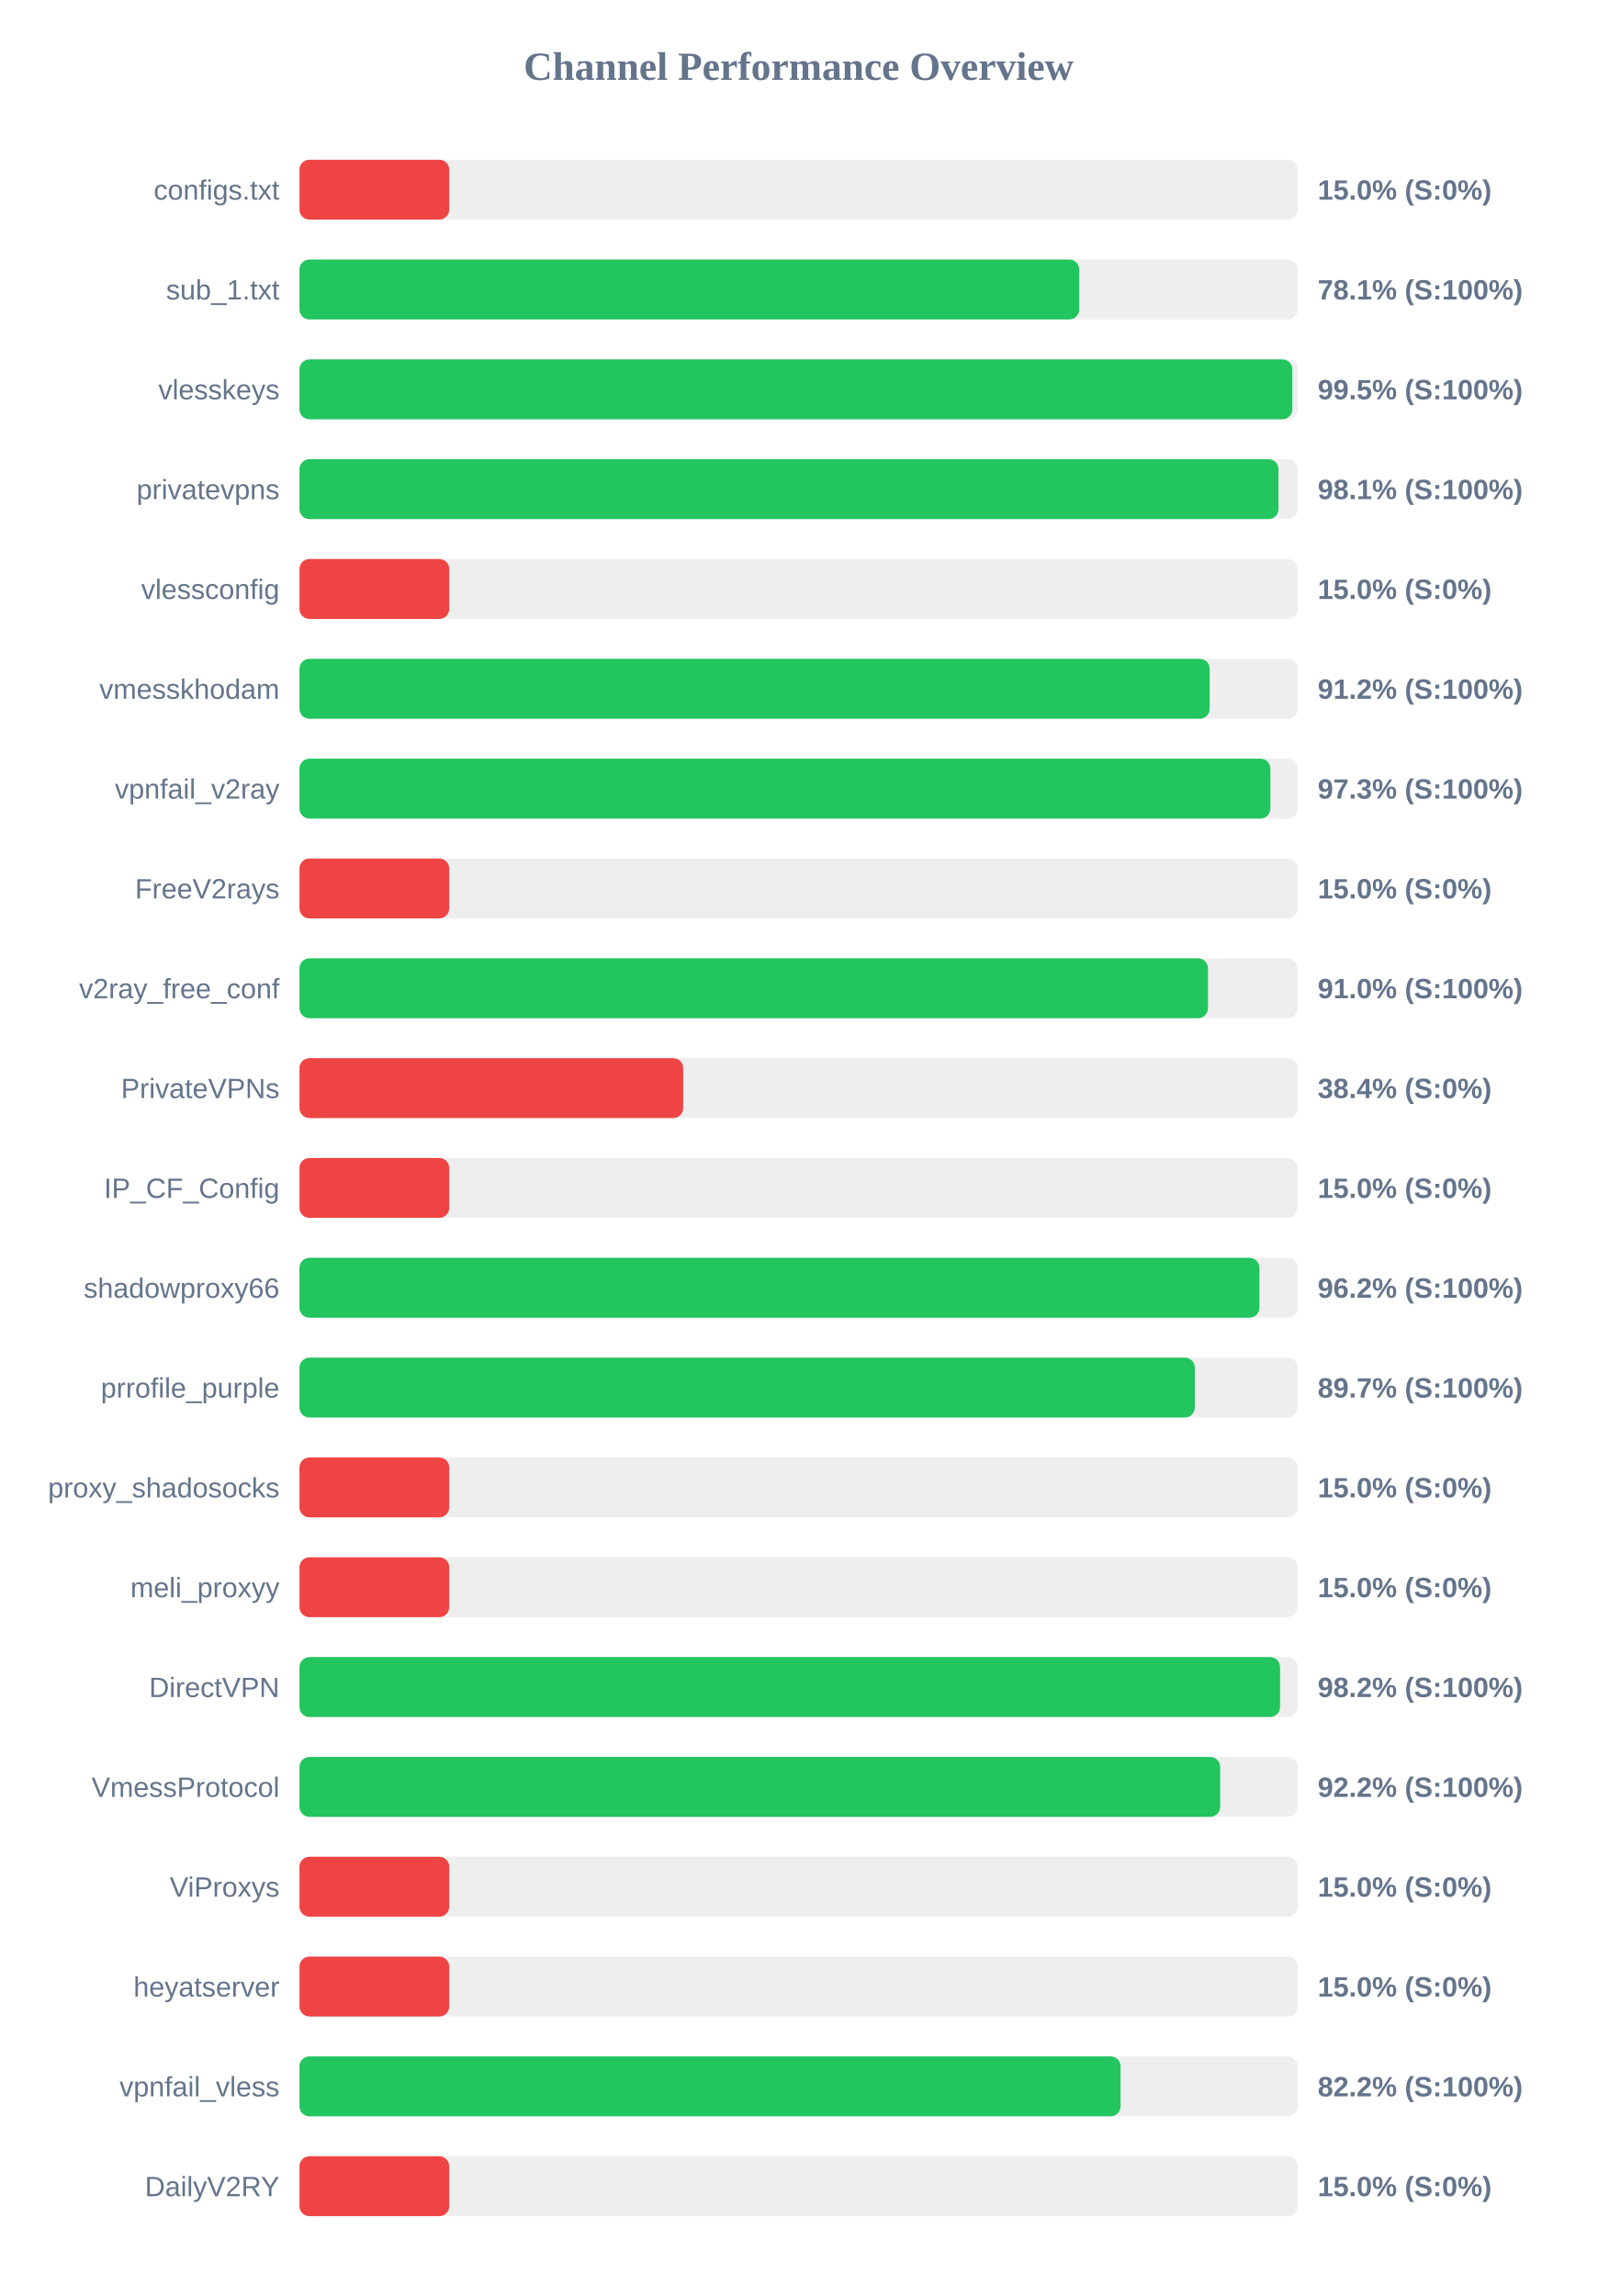
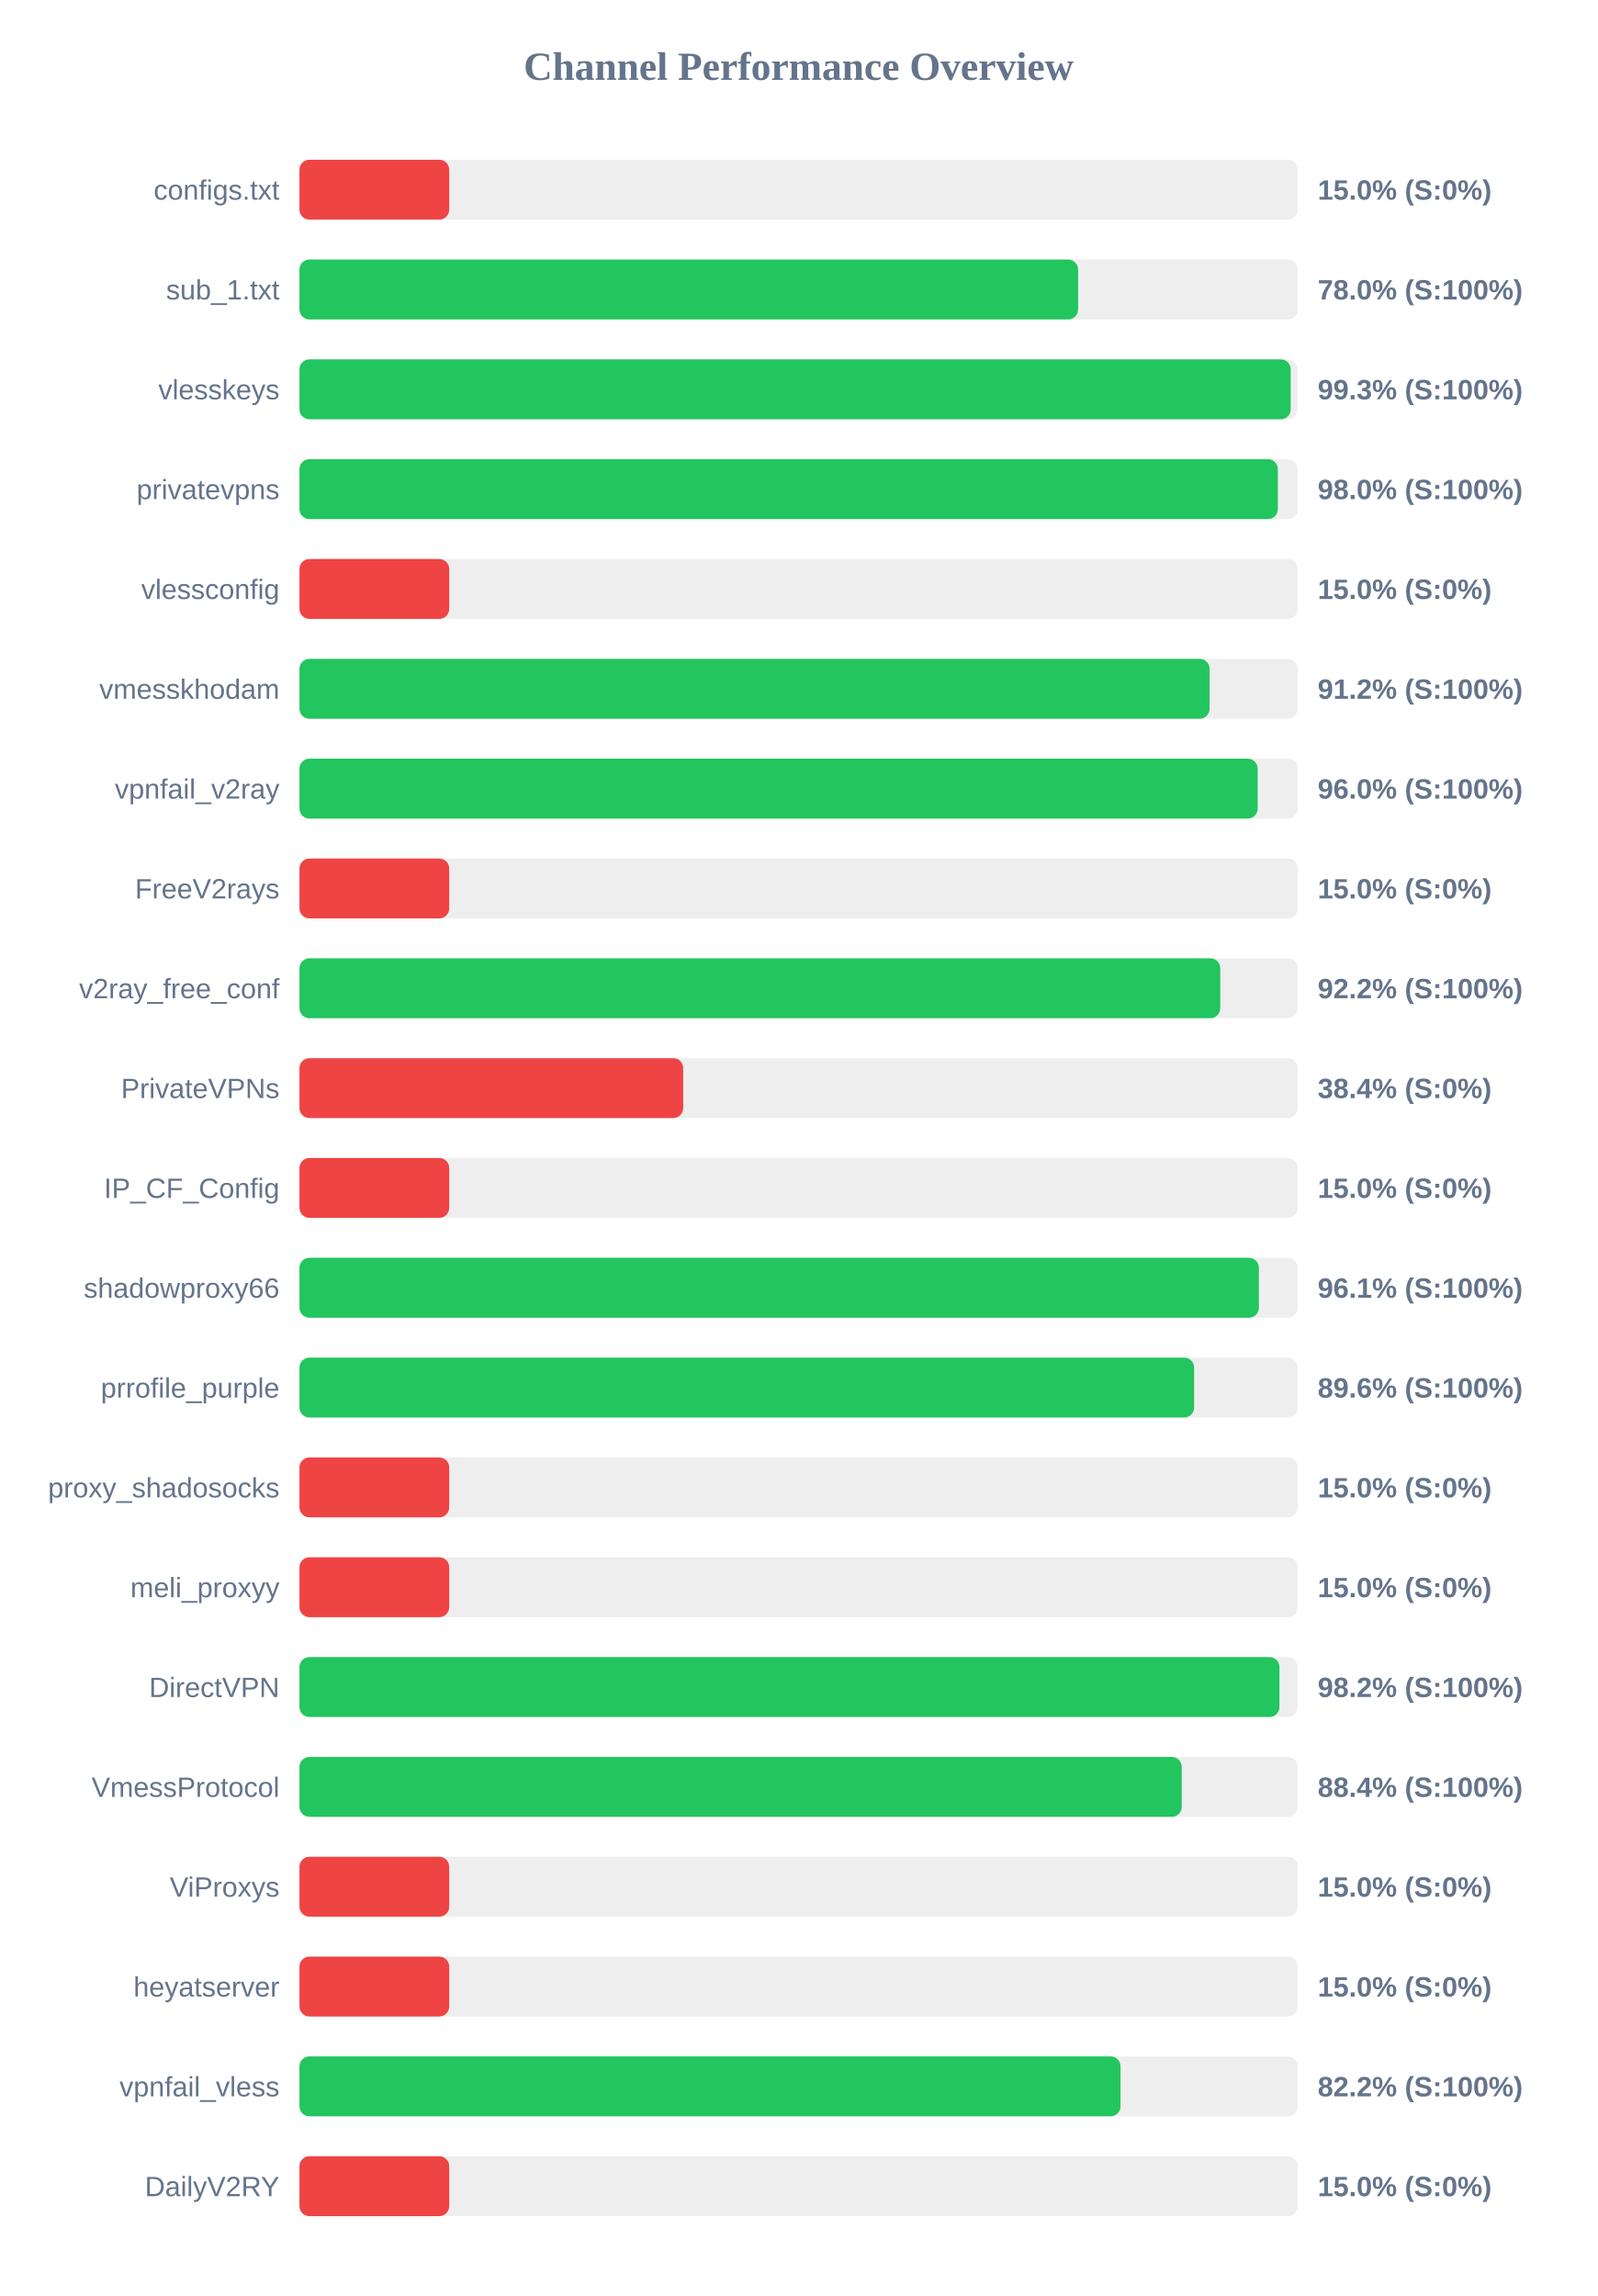
<svg xmlns="http://www.w3.org/2000/svg" width="800" height="1150" version="1.1">
  <style>
        .row { font: 14px Arial; fill: #64748b; }
        .score { font: bold 14px Arial; fill: #64748b; }
    </style>
  <text x="400" y="40" text-anchor="middle" font-size="20px" font-weight="bold" fill="#64748b">Channel Performance Overview</text>
  <rect x="150" y="80" width="500" height="30" fill="#eee" rx="5" />
  <rect x="150" y="80" width="75.0" height="30" fill="#ef4444" rx="5" />
  <text x="140" y="100" text-anchor="end" class="row">configs.txt</text>
  <text x="660" y="100" text-anchor="start" class="score">15.0% (S:0%)</text>
  <rect x="150" y="130" width="500" height="30" fill="#eee" rx="5" />
-   <rect x="150" y="130" width="390.55" height="30" fill="#22c55e" rx="5" />
+   <rect x="150" y="130" width="390.0" height="30" fill="#22c55e" rx="5" />
  <text x="140" y="150" text-anchor="end" class="row">sub_1.txt</text>
-   <text x="660" y="150" text-anchor="start" class="score">78.1% (S:100%)</text>
+   <text x="660" y="150" text-anchor="start" class="score">78.0% (S:100%)</text>
  <rect x="150" y="180" width="500" height="30" fill="#eee" rx="5" />
-   <rect x="150" y="180" width="497.3" height="30" fill="#22c55e" rx="5" />
+   <rect x="150" y="180" width="496.5" height="30" fill="#22c55e" rx="5" />
  <text x="140" y="200" text-anchor="end" class="row">vlesskeys</text>
-   <text x="660" y="200" text-anchor="start" class="score">99.5% (S:100%)</text>
+   <text x="660" y="200" text-anchor="start" class="score">99.3% (S:100%)</text>
  <rect x="150" y="230" width="500" height="30" fill="#eee" rx="5" />
-   <rect x="150" y="230" width="490.35" height="30" fill="#22c55e" rx="5" />
+   <rect x="150" y="230" width="490.05" height="30" fill="#22c55e" rx="5" />
  <text x="140" y="250" text-anchor="end" class="row">privatevpns</text>
-   <text x="660" y="250" text-anchor="start" class="score">98.1% (S:100%)</text>
+   <text x="660" y="250" text-anchor="start" class="score">98.0% (S:100%)</text>
  <rect x="150" y="280" width="500" height="30" fill="#eee" rx="5" />
  <rect x="150" y="280" width="75.0" height="30" fill="#ef4444" rx="5" />
  <text x="140" y="300" text-anchor="end" class="row">vlessconfig</text>
  <text x="660" y="300" text-anchor="start" class="score">15.0% (S:0%)</text>
  <rect x="150" y="330" width="500" height="30" fill="#eee" rx="5" />
-   <rect x="150" y="330" width="455.9" height="30" fill="#22c55e" rx="5" />
+   <rect x="150" y="330" width="455.85" height="30" fill="#22c55e" rx="5" />
  <text x="140" y="350" text-anchor="end" class="row">vmesskhodam</text>
  <text x="660" y="350" text-anchor="start" class="score">91.2% (S:100%)</text>
  <rect x="150" y="380" width="500" height="30" fill="#eee" rx="5" />
-   <rect x="150" y="380" width="486.3" height="30" fill="#22c55e" rx="5" />
+   <rect x="150" y="380" width="479.95" height="30" fill="#22c55e" rx="5" />
  <text x="140" y="400" text-anchor="end" class="row">vpnfail_v2ray</text>
-   <text x="660" y="400" text-anchor="start" class="score">97.3% (S:100%)</text>
+   <text x="660" y="400" text-anchor="start" class="score">96.0% (S:100%)</text>
  <rect x="150" y="430" width="500" height="30" fill="#eee" rx="5" />
  <rect x="150" y="430" width="75.0" height="30" fill="#ef4444" rx="5" />
  <text x="140" y="450" text-anchor="end" class="row">FreeV2rays</text>
  <text x="660" y="450" text-anchor="start" class="score">15.0% (S:0%)</text>
  <rect x="150" y="480" width="500" height="30" fill="#eee" rx="5" />
-   <rect x="150" y="480" width="455.05" height="30" fill="#22c55e" rx="5" />
+   <rect x="150" y="480" width="461.2" height="30" fill="#22c55e" rx="5" />
  <text x="140" y="500" text-anchor="end" class="row">v2ray_free_conf</text>
-   <text x="660" y="500" text-anchor="start" class="score">91.0% (S:100%)</text>
+   <text x="660" y="500" text-anchor="start" class="score">92.2% (S:100%)</text>
  <rect x="150" y="530" width="500" height="30" fill="#eee" rx="5" />
  <rect x="150" y="530" width="192.2" height="30" fill="#ef4444" rx="5" />
  <text x="140" y="550" text-anchor="end" class="row">PrivateVPNs</text>
  <text x="660" y="550" text-anchor="start" class="score">38.4% (S:0%)</text>
  <rect x="150" y="580" width="500" height="30" fill="#eee" rx="5" />
  <rect x="150" y="580" width="75.0" height="30" fill="#ef4444" rx="5" />
  <text x="140" y="600" text-anchor="end" class="row">IP_CF_Config</text>
  <text x="660" y="600" text-anchor="start" class="score">15.0% (S:0%)</text>
  <rect x="150" y="630" width="500" height="30" fill="#eee" rx="5" />
-   <rect x="150" y="630" width="480.8" height="30" fill="#22c55e" rx="5" />
+   <rect x="150" y="630" width="480.55" height="30" fill="#22c55e" rx="5" />
  <text x="140" y="650" text-anchor="end" class="row">shadowproxy66</text>
-   <text x="660" y="650" text-anchor="start" class="score">96.2% (S:100%)</text>
+   <text x="660" y="650" text-anchor="start" class="score">96.1% (S:100%)</text>
  <rect x="150" y="680" width="500" height="30" fill="#eee" rx="5" />
-   <rect x="150" y="680" width="448.45" height="30" fill="#22c55e" rx="5" />
+   <rect x="150" y="680" width="448.1" height="30" fill="#22c55e" rx="5" />
  <text x="140" y="700" text-anchor="end" class="row">prrofile_purple</text>
-   <text x="660" y="700" text-anchor="start" class="score">89.7% (S:100%)</text>
+   <text x="660" y="700" text-anchor="start" class="score">89.6% (S:100%)</text>
  <rect x="150" y="730" width="500" height="30" fill="#eee" rx="5" />
  <rect x="150" y="730" width="75.0" height="30" fill="#ef4444" rx="5" />
  <text x="140" y="750" text-anchor="end" class="row">proxy_shadosocks</text>
  <text x="660" y="750" text-anchor="start" class="score">15.0% (S:0%)</text>
  <rect x="150" y="780" width="500" height="30" fill="#eee" rx="5" />
  <rect x="150" y="780" width="75.0" height="30" fill="#ef4444" rx="5" />
  <text x="140" y="800" text-anchor="end" class="row">meli_proxyy</text>
  <text x="660" y="800" text-anchor="start" class="score">15.0% (S:0%)</text>
  <rect x="150" y="830" width="500" height="30" fill="#eee" rx="5" />
-   <rect x="150" y="830" width="491.15" height="30" fill="#22c55e" rx="5" />
+   <rect x="150" y="830" width="490.85" height="30" fill="#22c55e" rx="5" />
  <text x="140" y="850" text-anchor="end" class="row">DirectVPN</text>
  <text x="660" y="850" text-anchor="start" class="score">98.2% (S:100%)</text>
  <rect x="150" y="880" width="500" height="30" fill="#eee" rx="5" />
-   <rect x="150" y="880" width="461.15" height="30" fill="#22c55e" rx="5" />
+   <rect x="150" y="880" width="441.9" height="30" fill="#22c55e" rx="5" />
  <text x="140" y="900" text-anchor="end" class="row">VmessProtocol</text>
-   <text x="660" y="900" text-anchor="start" class="score">92.2% (S:100%)</text>
+   <text x="660" y="900" text-anchor="start" class="score">88.4% (S:100%)</text>
  <rect x="150" y="930" width="500" height="30" fill="#eee" rx="5" />
  <rect x="150" y="930" width="75.0" height="30" fill="#ef4444" rx="5" />
  <text x="140" y="950" text-anchor="end" class="row">ViProxys</text>
  <text x="660" y="950" text-anchor="start" class="score">15.0% (S:0%)</text>
  <rect x="150" y="980" width="500" height="30" fill="#eee" rx="5" />
  <rect x="150" y="980" width="75.0" height="30" fill="#ef4444" rx="5" />
  <text x="140" y="1000" text-anchor="end" class="row">heyatserver</text>
  <text x="660" y="1000" text-anchor="start" class="score">15.0% (S:0%)</text>
  <rect x="150" y="1030" width="500" height="30" fill="#eee" rx="5" />
  <rect x="150" y="1030" width="411.25" height="30" fill="#22c55e" rx="5" />
  <text x="140" y="1050" text-anchor="end" class="row">vpnfail_vless</text>
  <text x="660" y="1050" text-anchor="start" class="score">82.2% (S:100%)</text>
  <rect x="150" y="1080" width="500" height="30" fill="#eee" rx="5" />
  <rect x="150" y="1080" width="75.0" height="30" fill="#ef4444" rx="5" />
  <text x="140" y="1100" text-anchor="end" class="row">DailyV2RY</text>
  <text x="660" y="1100" text-anchor="start" class="score">15.0% (S:0%)</text>
</svg>
